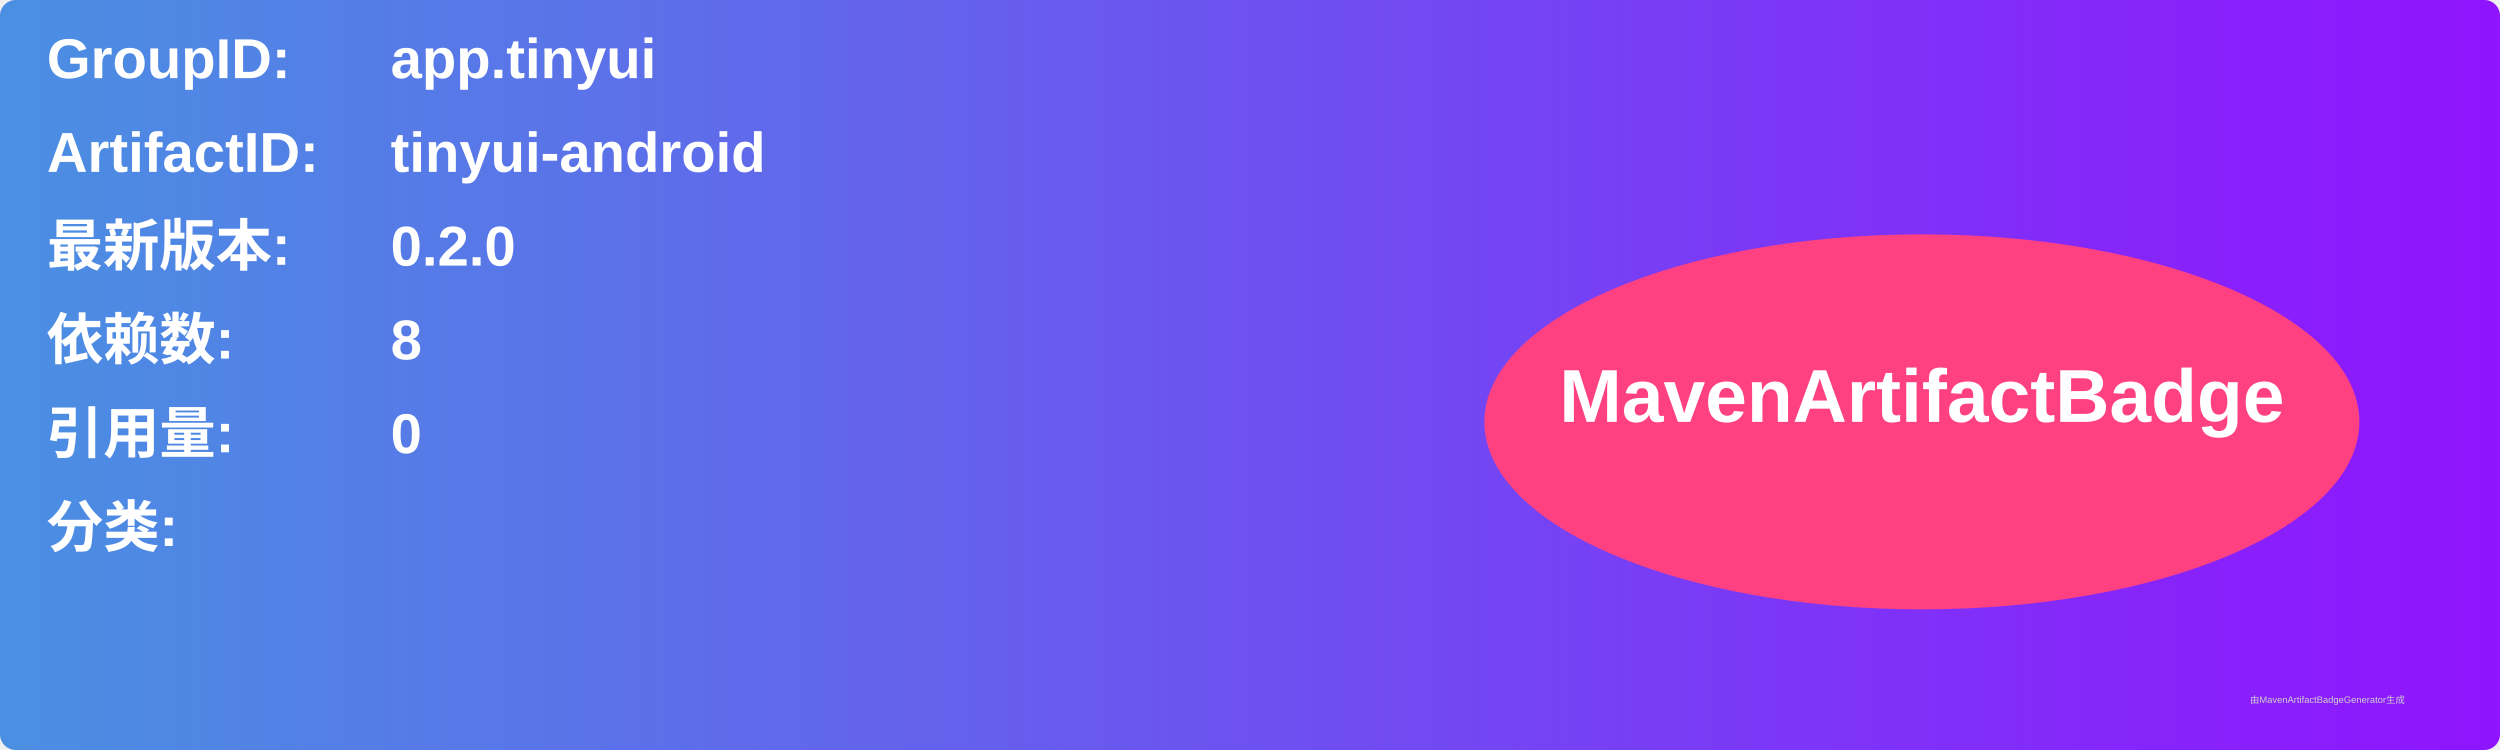
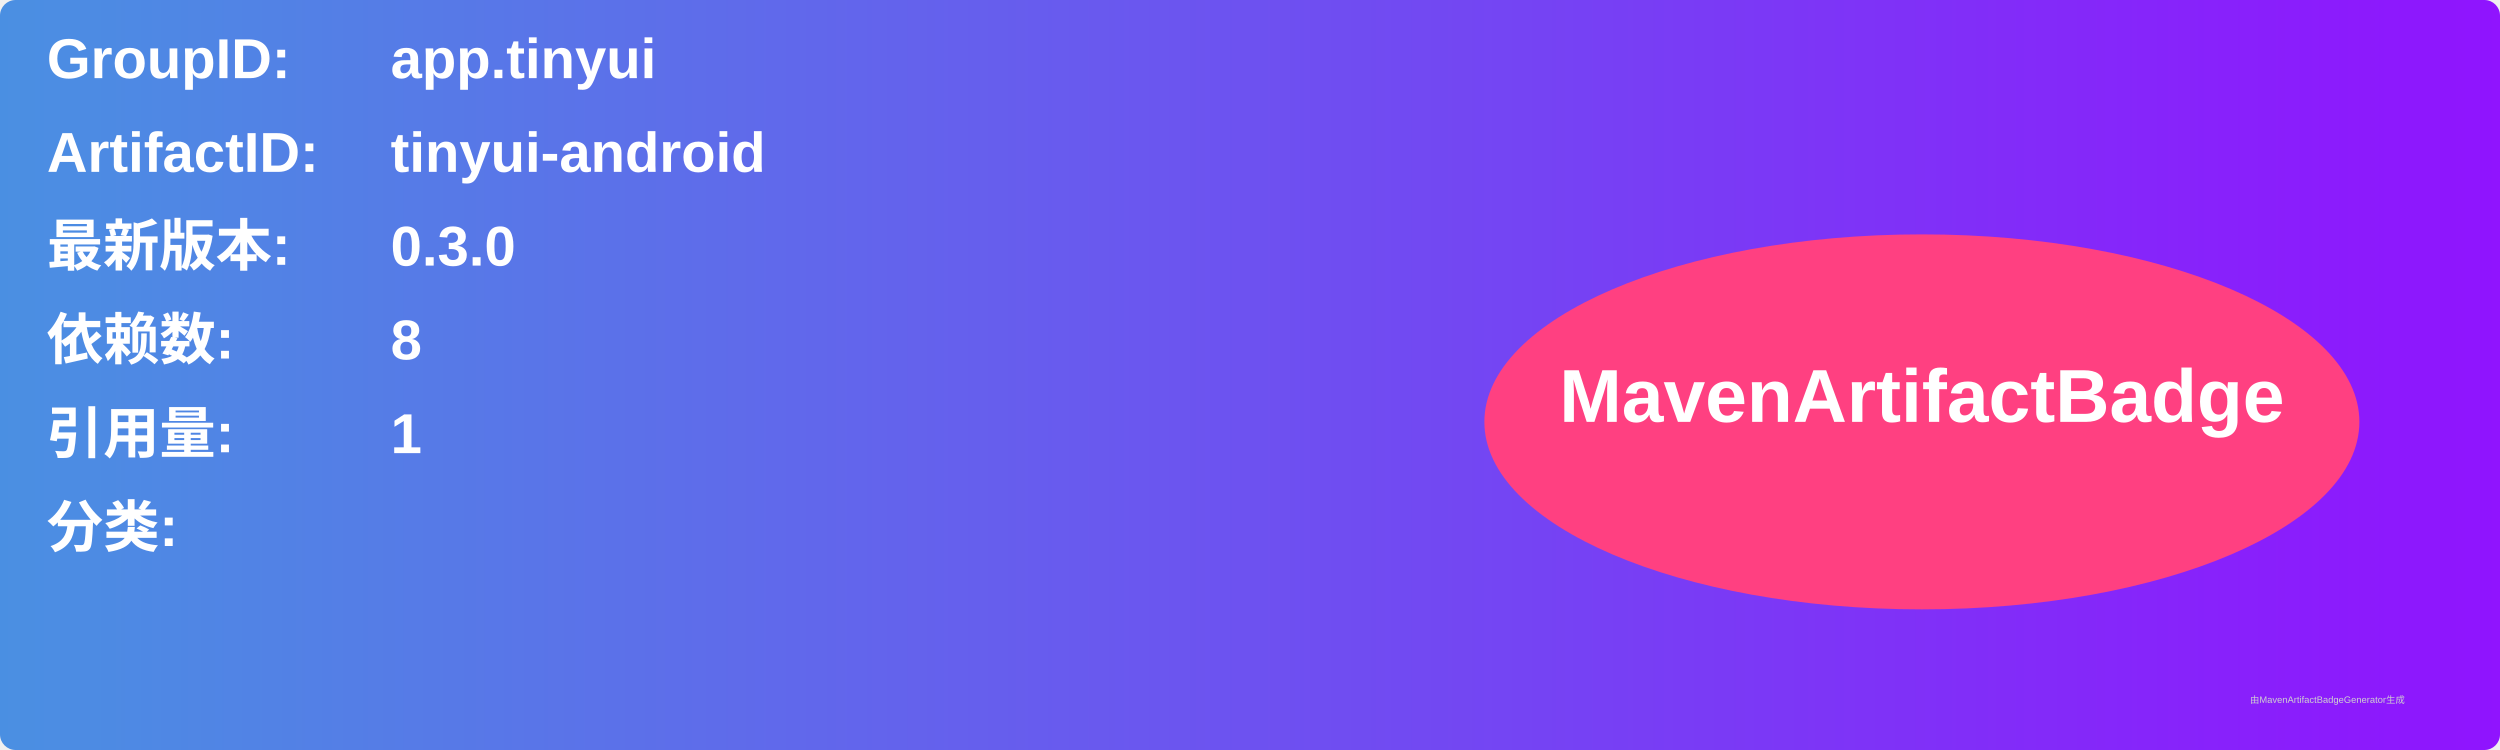
<svg xmlns="http://www.w3.org/2000/svg" width="800" height="240" viewBox="0 0 800 240">
  <linearGradient id="grad" x1="0%" y1="0%" x2="100%" y2="0%">
    <stop offset="0%" stop-color="#4a90e2" />
    <stop offset="100%" stop-color="#9013fe" />
  </linearGradient>
  <rect width="100%" height="100%" rx="5" ry="5" fill="url(#grad)" />
  <g transform="translate(15, 15)">
    <text x="0" y="10" font-family="Arial" font-size="18" fill="white" font-weight="bold" width="260">GroupID:</text>
    <text x="110" y="10" font-family="Arial" font-size="18" fill="white" font-weight="bold" width="460">app.tinyui</text>
    <text x="0" y="40" font-family="Arial" font-size="18" fill="white" font-weight="bold" width="260">ArtifactID:</text>
    <text x="110" y="40" font-family="Arial" font-size="18" fill="white" font-weight="bold" width="460">tinyui-android</text>
    <text x="0" y="70" font-family="Arial" font-size="18" fill="white" font-weight="bold">最新版本:</text>
    <text x="110" y="70" font-family="Arial" font-size="18" fill="white" font-weight="bold">
-       <tspan font-weight="bold">0.2.0</tspan>
+       <tspan font-weight="bold">0.3.0</tspan>
    </text>
    <text x="0" y="100" font-family="Arial" font-size="18" fill="white" font-weight="bold">依赖数: </text>
    <text x="110" y="100" font-family="Arial" font-size="18" fill="white">
      <tspan font-weight="bold">8</tspan>
    </text>
    <text x="0" y="130" font-family="Arial" font-size="18" fill="white" font-weight="bold">引用量: </text>
    <text x="110" y="130" font-family="Arial" font-size="18" fill="white">
-       <tspan font-weight="bold">0</tspan>
+       <tspan font-weight="bold">1</tspan>
    </text>
    <text x="0" y="160" font-family="Arial" font-size="18" fill="white" font-weight="bold">分类:</text>
    <text x="10" y="190" font-family="Arial" font-size="10" fill="white">
      <tspan font-weight="bold" />
    </text>
    <ellipse cx="600" cy="120" rx="140" ry="60" fill="#ff4081" />
    <text x="600" y="120" text-anchor="middle" font-family="Arial" font-size="24" fill="white" font-weight="bold">MavenArtifactBadge</text>
  </g>
  <text x="720" y="225" font-family="Arial" font-size="3" fill="#d0d0d0">由MavenArtifactBadgeGenerator生成</text>
</svg>
